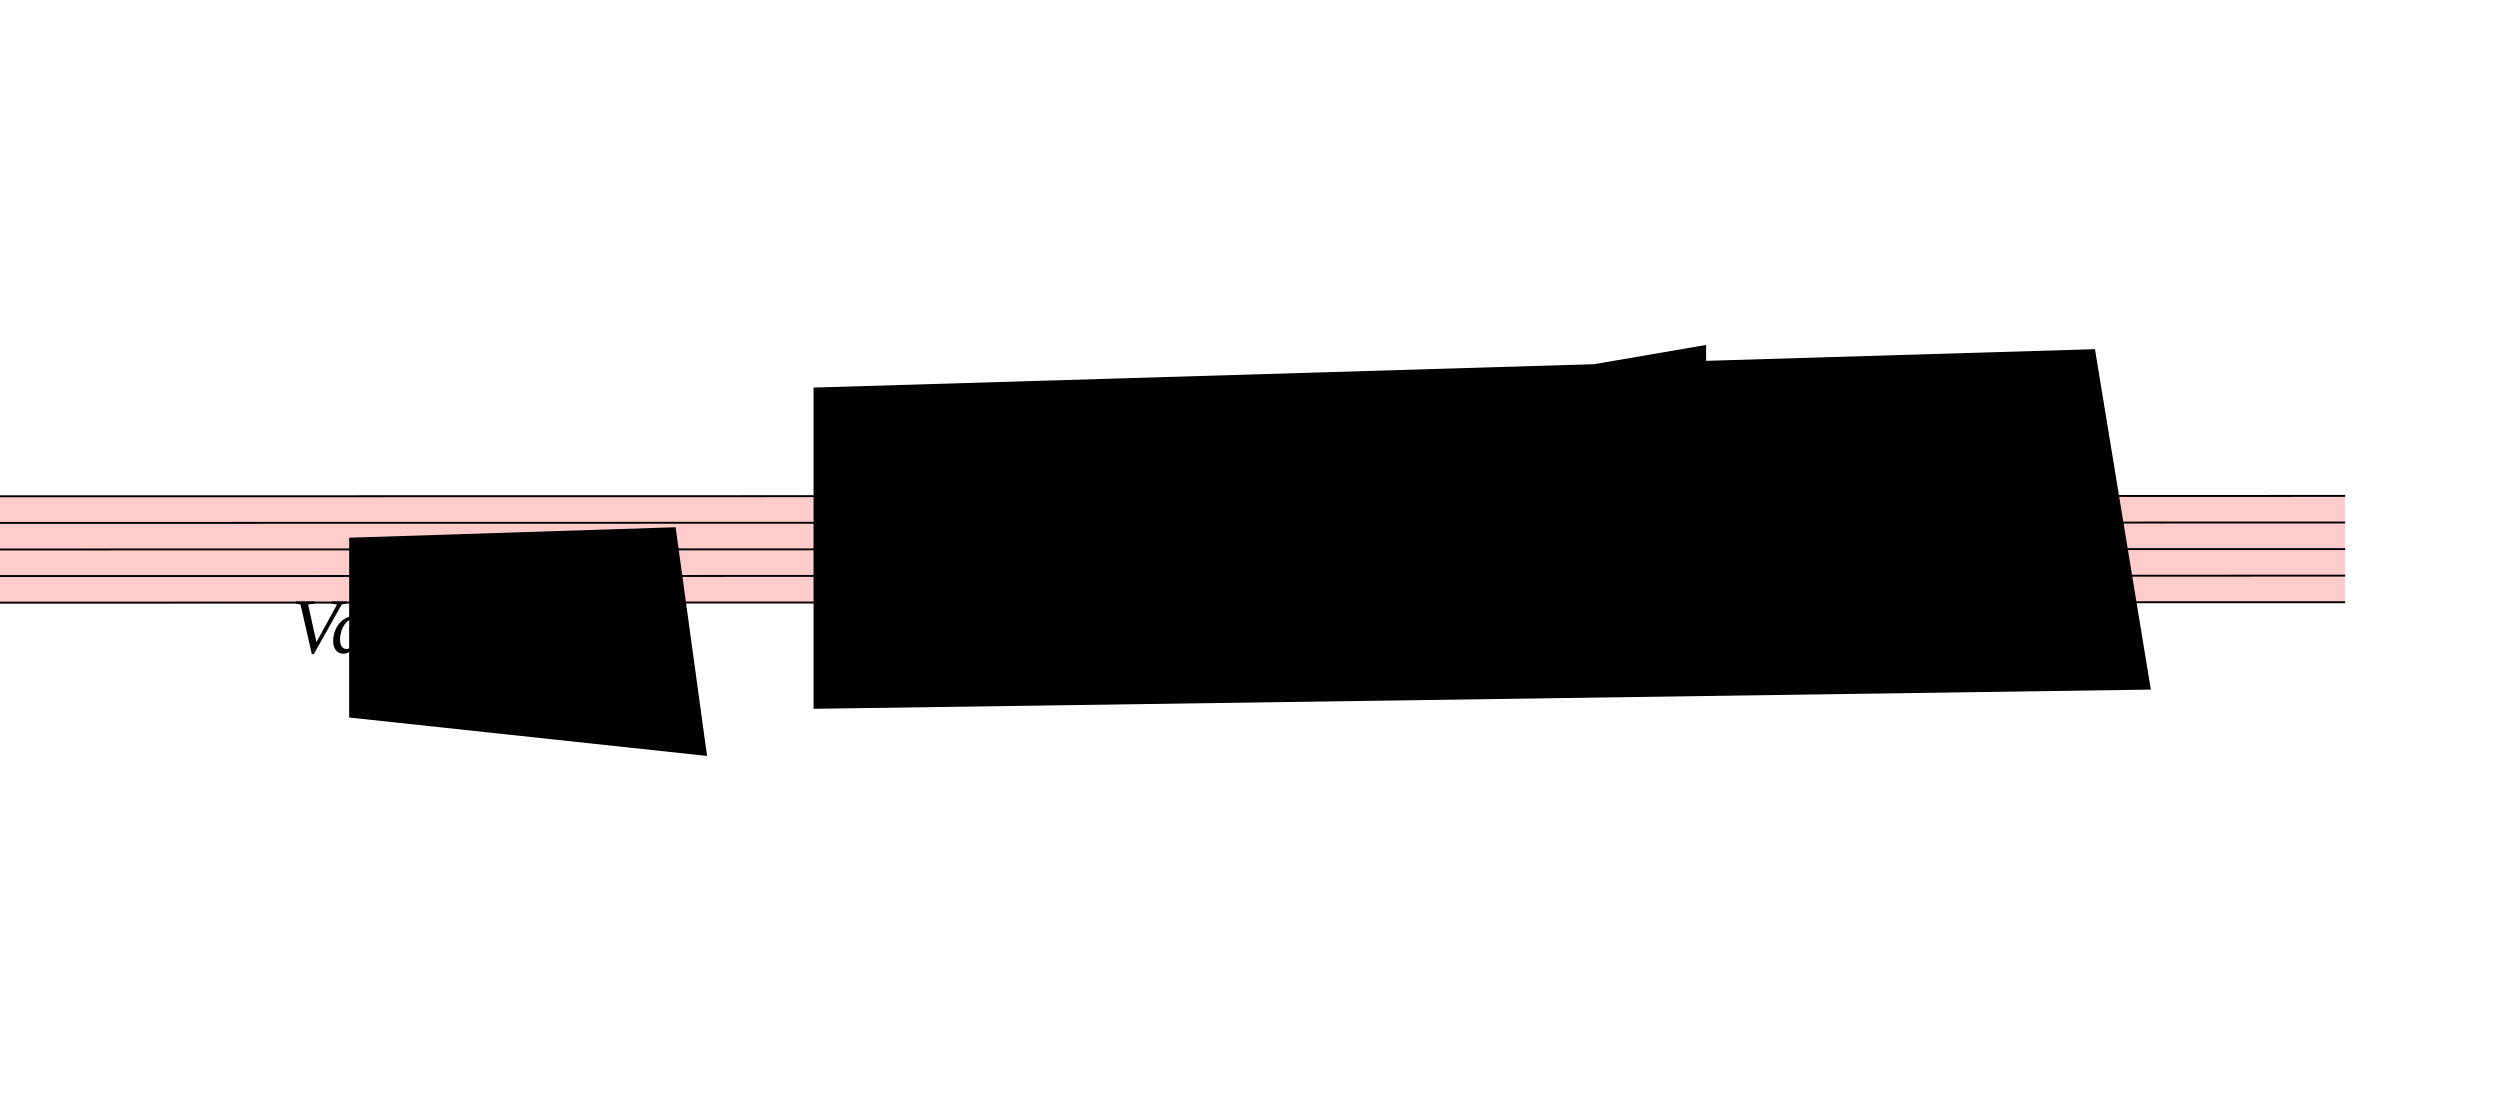
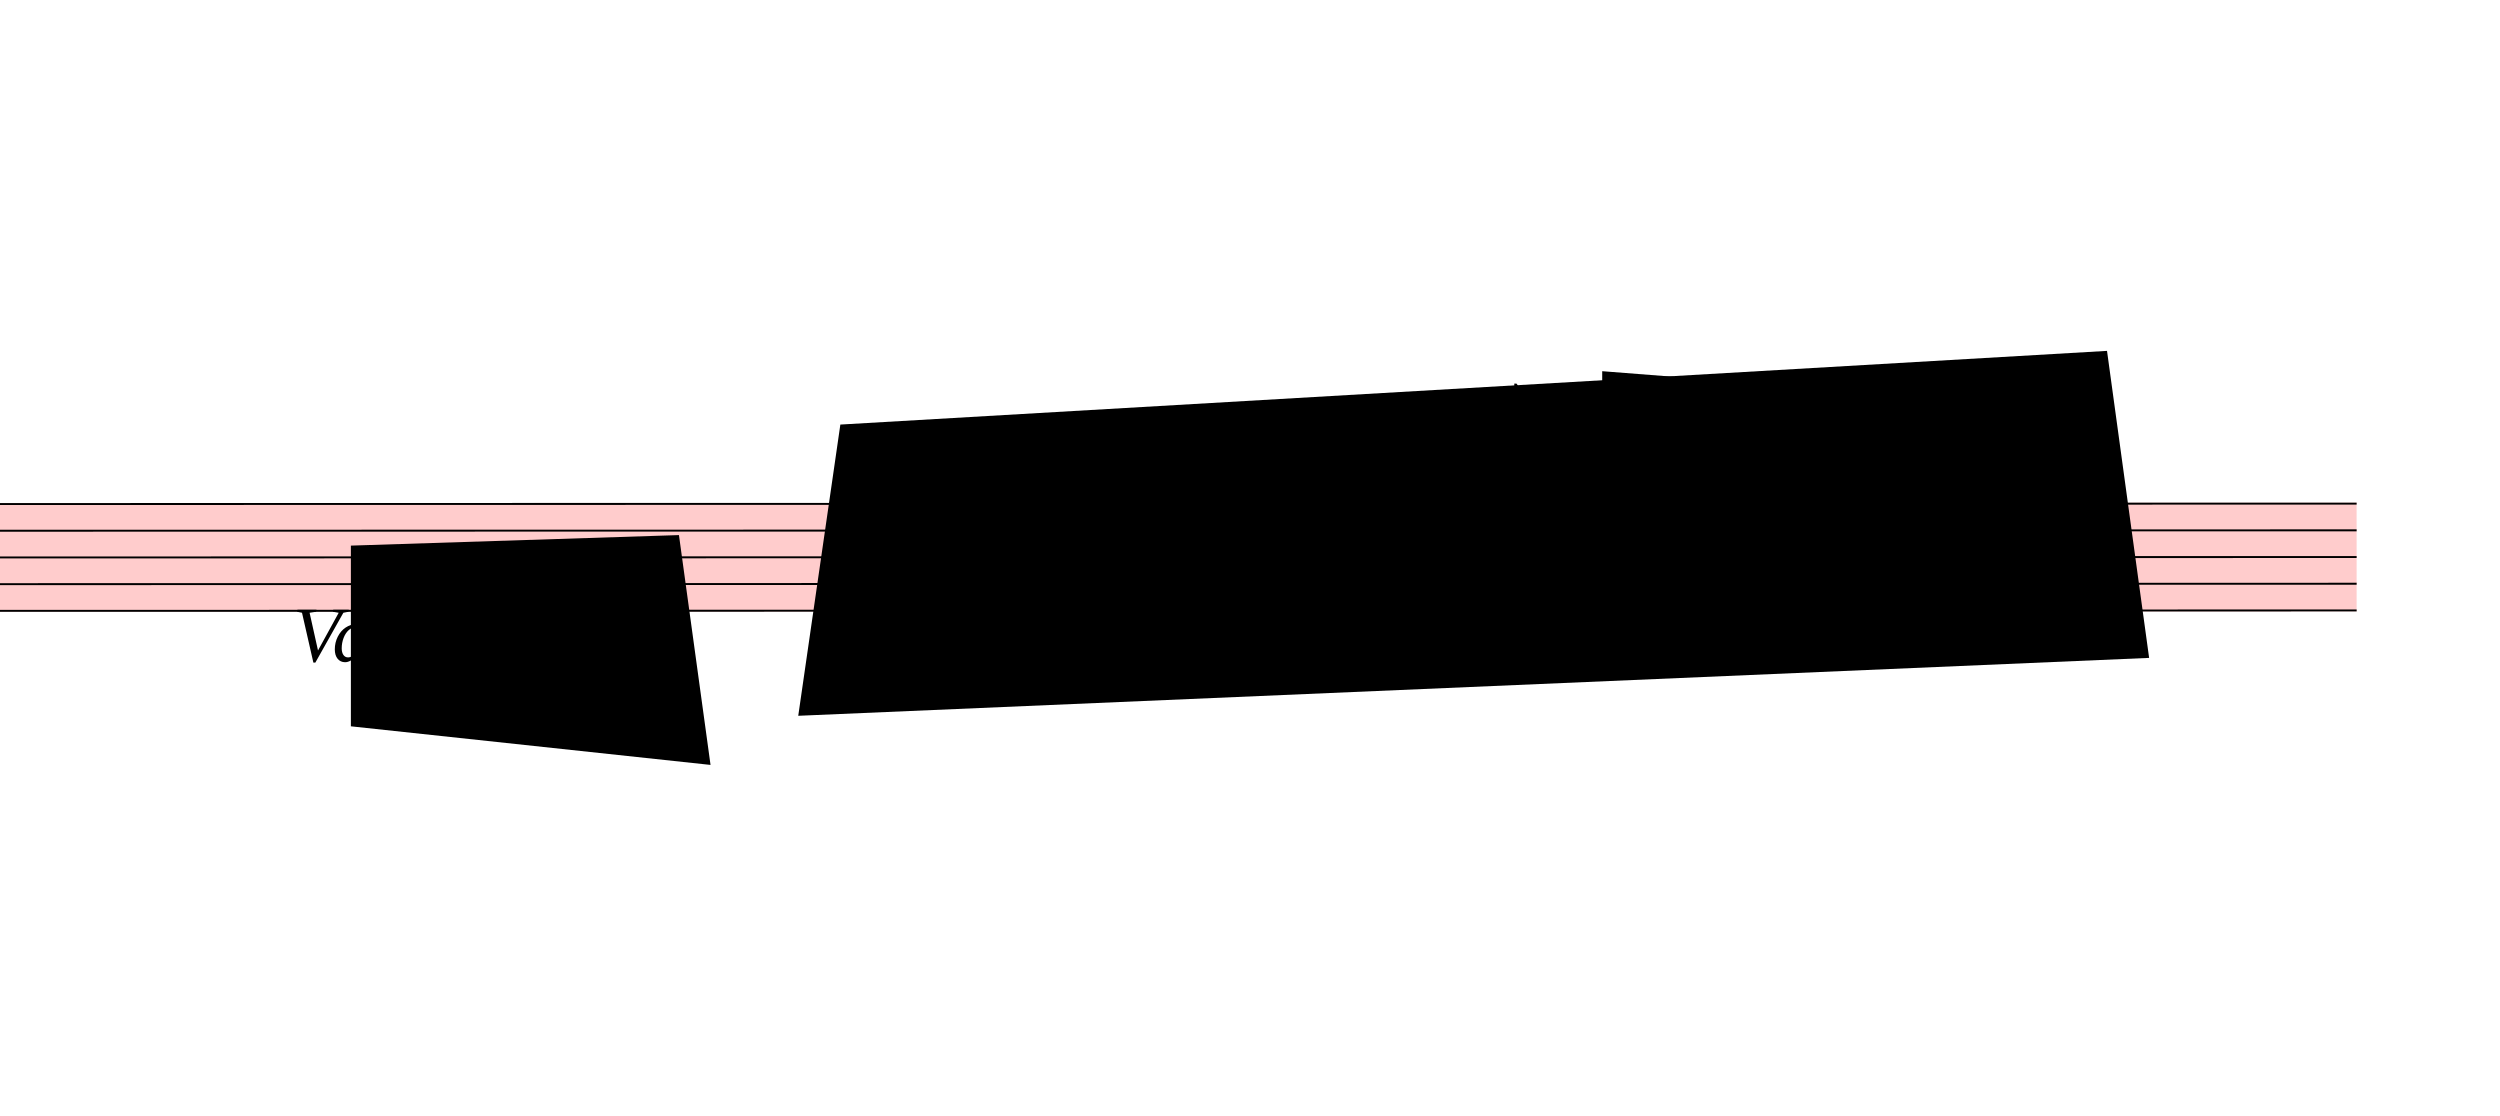
- <svg xmlns="http://www.w3.org/2000/svg" viewBox="13203 11466 12888 5697" version="1.1" overflow="visible">
+ <svg xmlns="http://www.w3.org/2000/svg" viewBox="13203 11439 12825 5724" version="1.1" overflow="visible">
  <defs>
    <style type="text/css">
    /* .staff * {
      fill: #000;
      stroke: #000;
    }

    .deletionBack {
      fill: #00000033;
    } */
  </style>
    <symbol id="sym_notehead_half" viewBox="0 0 1000 1000" overflow="inherit">
      <path transform="scale(1,-1)" d="M278 64c0 22 -17 39 -43 39c-12 0 -26 -3 -41 -10c-85 -43 -165 -94 -165 -156c5 -25 15 -32 49 -32c67 11 200 95 200 159zM0 -36c0 68 73 174 200 174c66 0 114 -39 114 -97c0 -84 -106 -173 -218 -173c-64 0 -96 32 -96 96z" />
    </symbol>
    <symbol id="sym_notehead_quarter" viewBox="0 0 1000 1000" overflow="inherit">
      <path transform="scale(1,-1)" d="M0 -39c0 68 73 172 200 172c66 0 114 -37 114 -95c0 -84 -106 -171 -218 -171c-64 0 -96 30 -96 94z" />
+     </symbol>
+     <symbol id="sym_flag_eighth_up" viewBox="0 0 1000 1000" overflow="inherit">
+       <path transform="scale(1,-1)" d="M179 -646c15 29 29 55 46 102c18 49 30 108 30 138c0 105 -80 173 -168 200c-18 5 -47 9 -87 16v190h22c8 0 33 -61 71 -95c4 -3 -2 3 61 -56c62 -58 122 -137 122 -241c0 -38 -13 -106 -35 -163c-20 -51 -43 -99 -66 -132c-6 -5 -10 -7 -13 -7s-5 2 -5 5l4 10 c1 3 14 25 18 33z" />
+     </symbol>
+     <symbol id="sym_flag_16th_up" viewBox="0 0 1000 1000" overflow="inherit">
+       <path transform="scale(1,-1)" d="M206 -748c32 48 49 100 49 149c0 89 -55 168 -168 203c-18 5 -47 9 -87 16v190v190h22c8 0 33 -61 71 -95c4 -3 -2 3 61 -56c62 -58 122 -137 122 -241c0 -32 -7 -65 -17 -96c11 -29 17 -60 17 -94c0 -71 -32 -148 -67 -190c-6 -5 -10 -7 -13 -7s-5 2 -5 5l4 10 c1 3 6 8 11 16zM248 -463c4 18 7 38 7 57c0 105 -80 173 -168 200c-11 3 -27 6 -47 9c9 -17 23 -61 53 -88c4 -3 -2 3 61 -56c36 -33 71 -74 94 -122z" />
    </symbol>
  </defs>
  <g class="rastrums">
    <g class="rastrum" data-id="r745c8be0-1138-4edc-bb96-864fcc639026" style="transform: rotate(-0.01deg); transform-origin: 2916px 14022px;">
      <g class="rastrum bounding-box" data-id="bbox-r745c8be0-1138-4edc-bb96-864fcc639026">
        <rect x="2916" y="14022" width="22374" height="558" fill="#ff000033" />
      </g>
      <path d="M2916 14027 L25290 14027" stroke-width="10" stroke="black" />
      <path d="M2916 14164 L25290 14164" stroke-width="10" stroke="black" />
      <path d="M2916 14301 L25290 14301" stroke-width="10" stroke="black" />
      <path d="M2916 14438 L25290 14438" stroke-width="10" stroke="black" />
      <path d="M2916 14575 L25290 14575" stroke-width="10" stroke="black" />
    </g>
  </g>
  <g class="draft" data-label="17" data-id="d428dc7d2-d5c6-453f-954e-9ad5933bc46e">
    <g class="system" data-id="s2fd2bfce-a54a-4a54-87f4-bc5d048d35f9">
      <g class="staff" data-n="1" data-rastrum="r745c8be0-1138-4edc-bb96-864fcc639026" style="transform: rotate(-0.01deg); transform-origin: 2916px 14022px;">
        <g class="note" data-id="d731ef420-aad5-4a39-8a8b-172fe7a33952" data-stem.dir="up">
          <g class="notehead">
            <use href="#sym_notehead_half" height="480px" width="480px" x="17982" y="13958.5" />
          </g>
          <g class="ledgerLines above" />
          <g class="stem">
            <path d="M18132 13547.5 L18132 13958.5" stroke-width="14" />
          </g>
        </g>
        <g class="note" data-id="d288be5bf-468f-4ad3-a8a3-0f86adbd5a29" data-stem.dir="down">
          <g class="notehead">
            <use href="#sym_notehead_quarter" height="480px" width="480px" x="18027" y="14301" />
          </g>
          <g class="stem">
            <path d="M18027 14301 L18027 14712" stroke-width="14" />
          </g>
        </g>
+         <g class="note" data-id="d52b29708-ca46-4cb1-b098-b59785249bf4" data-stem.dir="up">
+           <g class="notehead">
+             <use href="#sym_notehead_quarter" height="480px" width="480px" x="19026" y="14164" />
+           </g>
+           <g class="stem">
+             <path d="M19176 13890 L19176 14164" stroke-width="14" />
+             <g class="flag up">
+               <use href="#sym_flag_eighth_up" height="480px" width="480px" x="19169" y="13890" />
+             </g>
+           </g>
+         </g>
        <g class="note" data-id="d4f24e1d9-3227-4208-978a-fdaa7ac6d5ff" data-stem.dir="down">
          <g class="notehead">
            <use href="#sym_notehead_quarter" height="480px" width="480px" x="19359" y="14232.5" />
          </g>
          <g class="stem">
            <path d="M19359 14232.5 L19359 14643.5" stroke-width="14" />
          </g>
        </g>
        <g class="note" data-id="d62567ed8-126f-45ac-8fc8-49ebd6b8aee5" data-stem.dir="down">
          <g class="notehead">
            <use href="#sym_notehead_quarter" height="480px" width="480px" x="19692" y="14301" />
          </g>
          <g class="stem">
            <path d="M19692 14301 L19692 14712" stroke-width="14" />
          </g>
        </g>
        <g class="note" data-id="df375b609-b26e-4a18-89a2-d89dcd089cf4" data-stem.dir="down">
          <g class="notehead">
            <use href="#sym_notehead_quarter" height="480px" width="480px" x="20133" y="14232.5" />
          </g>
          <g class="stem">
            <path d="M20133 14232.5 L20133 14712" stroke-width="14" />
+           </g>
+         </g>
+         <g class="note" data-id="d6c459aeb-eb50-4e64-9983-76938060beff" data-stem.dir="up">
+           <g class="notehead">
+             <use href="#sym_notehead_quarter" height="480px" width="480px" x="20826" y="13753" />
+           </g>
+           <g class="ledgerLines above">
+             <path d="M20787 13890 L21015 13890" stroke-width="18" />
+             <path d="M20787 13753 L21015 13753" stroke-width="18" />
+           </g>
+           <g class="stem">
+             <path d="M20976 13410.5 L20976 13753" stroke-width="14" />
+             <g class="flag up">
+               <use href="#sym_flag_16th_up" height="480px" width="480px" x="20969" y="13410.5" />
+             </g>
          </g>
        </g>
        <g class="note" data-id="db632c885-4e33-414e-a759-c4f46b620fca" data-stem.dir="up">
          <g class="notehead">
            <use href="#sym_notehead_quarter" height="480px" width="480px" x="21186" y="13821.5" />
          </g>
          <g class="ledgerLines above">
            <path d="M21147 13890 L21375 13890" stroke-width="18" />
          </g>
          <g class="stem">
            <path d="M21336 13410.5 L21336 13821.5" stroke-width="14" />
          </g>
        </g>
        <g class="note" data-id="de843d80a-429f-4ef3-9c29-6d9260b2fa98" data-stem.dir="up">
          <g class="notehead">
            <use href="#sym_notehead_quarter" height="480px" width="480px" x="21780" y="13890" />
          </g>
          <g class="ledgerLines above">
            <path d="M21741 13890 L21969 13890" stroke-width="18" />
          </g>
          <g class="stem">
            <path d="M21930 13342 L21930 13890" stroke-width="14" />
          </g>
        </g>
        <g class="note" data-id="df1fc9317-06fa-40c3-bf93-92fe278d0aa9" data-stem.dir="up">
          <g class="notehead">
            <use href="#sym_notehead_half" height="480px" width="480px" x="22446" y="13821.5" />
          </g>
          <g class="ledgerLines above">
            <path d="M22407 13890 L22635 13890" stroke-width="18" />
          </g>
          <g class="stem">
            <path d="M22596 13342 L22596 13821.5" stroke-width="14" />
          </g>
        </g>
        <g class="note" data-id="dc82da90f-62cd-4c20-981a-e7093f4fe4cf" data-stem.dir="down">
          <g class="notehead">
            <use href="#sym_notehead_quarter" height="480px" width="480px" x="23211" y="14232.5" />
          </g>
          <g class="stem">
            <path d="M23211 14232.5 L23211 14369.5" stroke-width="14" />
          </g>
        </g>
        <g class="note" data-id="dbc39bcbd-0bf2-4edd-98e5-2bd06b67f319" data-stem.dir="down">
          <g class="notehead">
            <use href="#sym_notehead_quarter" height="480px" width="480px" x="23472" y="14301" />
          </g>
          <g class="stem">
            <path d="M23472 14301 L23472 14369.5" stroke-width="14" />
          </g>
        </g>
+         <g class="dot augmentation" data-id="d3ebd1b16-7143-408d-9f14-cc388b1ab5cb" data-class="dot augmentation">
+           <ellipse cx="23227" cy="13821.5" rx="29" ry="29" fill-opacity="1" stroke-opacity="1" />
+         </g>
      </g>
      <g class="barLine" data-id="d19c568dc-b9c7-4208-88b1-b1d832b2954f">
        <path d="M22208.4 14014.8 L22069.8 14999.4" stroke-width="27" />
      </g>
      <g class="beam" data-id="b89620c5f-d3a9-4ae8-85e5-b24f0751c05e" style="transform: rotate(-0.01deg); transform-origin: 2916px 14022px;">
-         <polygon points="19296,14517 19827,14418 19827,14508 19296,14607" stroke-opacity="1" fill-opacity="1" />
+         <polygon points="19296,14517 19782,14517 19782,14607 19296,14607" stroke-opacity="1" fill-opacity="1" />
      </g>
      <g class="beam" data-id="bddb4ffde-a2b9-495d-b8fa-4a90733eff58" style="transform: rotate(-0.01deg); transform-origin: 2916px 14022px;">
-         <polygon points="21420,13347 21996,13248 21996,13338 21420,13437" stroke-opacity="1" fill-opacity="1" />
+         <polygon points="21420,13347 21996,13392 21996,13482 21420,13437" stroke-opacity="1" fill-opacity="1" />
      </g>
      <g class="beam" data-id="ba1ec460a-4e4f-4b55-8d51-145370efeed5" style="transform: rotate(-0.01deg); transform-origin: 2916px 14022px;">
-         <polygon points="21843,13509 22023,13464 22023,13554 21843,13599" stroke-opacity="1" fill-opacity="1" />
+         <polygon points="21843,13509 22023,13536 22023,13626 21843,13599" stroke-opacity="1" fill-opacity="1" />
      </g>
      <g class="dir" data-id="da29c53b7-76d8-4e60-ab75-890123941308" data-class="dir" id="da29c53b7-76d8-4e60-ab75-890123941308" style="font-style: italic;">
        <text x="14706" y="14832" text-anchor="start" font-size="0px" textLength="1800px">
          <tspan font-size="405px">Var: 9</tspan>
        </text>
      </g>
    </g>
    <g class="deletions">
      <g data-id="xb211e266-714c-4778-b841-924dfcfee546" data-class="del" class="del">
        <path data-id="xb211e266-714c-4778-b841-924dfcfee546" d="M15003.0,14238.0 L16686.0,14184.0 L16848.0,15363.0 L15003.0,15165.0 Z" class="deletionBack" />
        <path d="M15003.0,14238.0 L16848.0,15363.0" stroke-width="9" class="deletionLine" />
        <path d="M16686.0,14184.0 L15003.0,15165.0" stroke-width="9" class="deletionLine" />
      </g>
-       <g data-id="x5144a382-ead1-4efc-ac35-fff979ebc608" data-class="del" class="del">
-         <path data-id="x5144a382-ead1-4efc-ac35-fff979ebc608" d="M17397.0,13464.0 L24003.0,13266.0 L24291.0,15021.0 L17397.0,15120.0 Z" class="deletionBack" />
-         <path d="M17397.0,13464.0 L24291.0,15021.0" stroke-width="9" class="deletionLine" />
-         <path d="M24003.0,13266.0 L17397.0,15120.0" stroke-width="9" class="deletionLine" />
+       <g data-id="xd10ea347-c157-4132-8fe6-69fcd4e9bfdb" data-class="del" class="del">
+         <path data-id="xd10ea347-c157-4132-8fe6-69fcd4e9bfdb" d="M17514.0,13617.0 L24012.0,13239.0 L24228.0,14814.0 L17298.0,15111.0 Z" class="deletionBack" />
+         <path d="M17514.0,13617.0 L24228.0,14814.0" stroke-width="9" class="deletionLine" />
+         <path d="M24012.0,13239.0 L17298.0,15111.0" stroke-width="9" class="deletionLine" />
      </g>
    </g>
  </g>
</svg>
